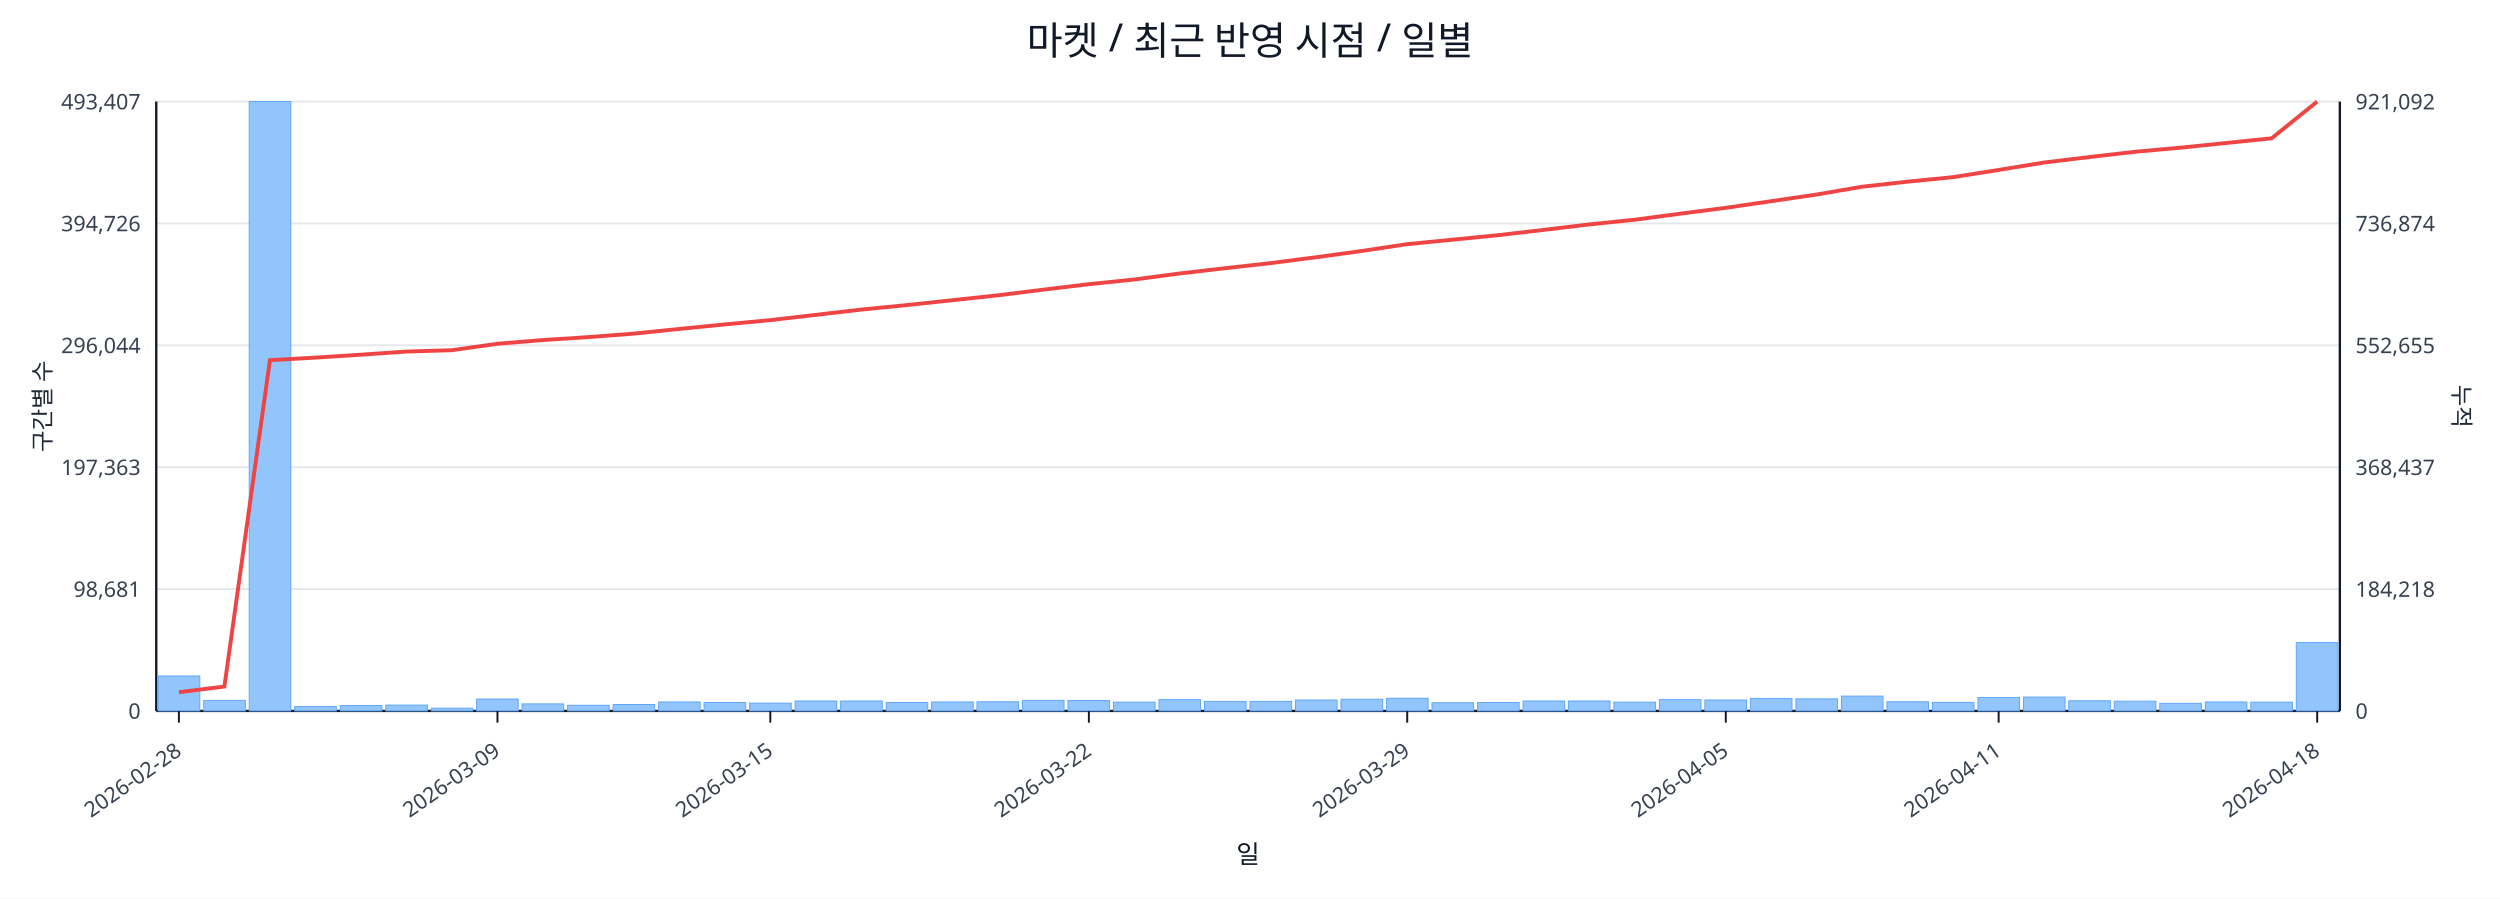
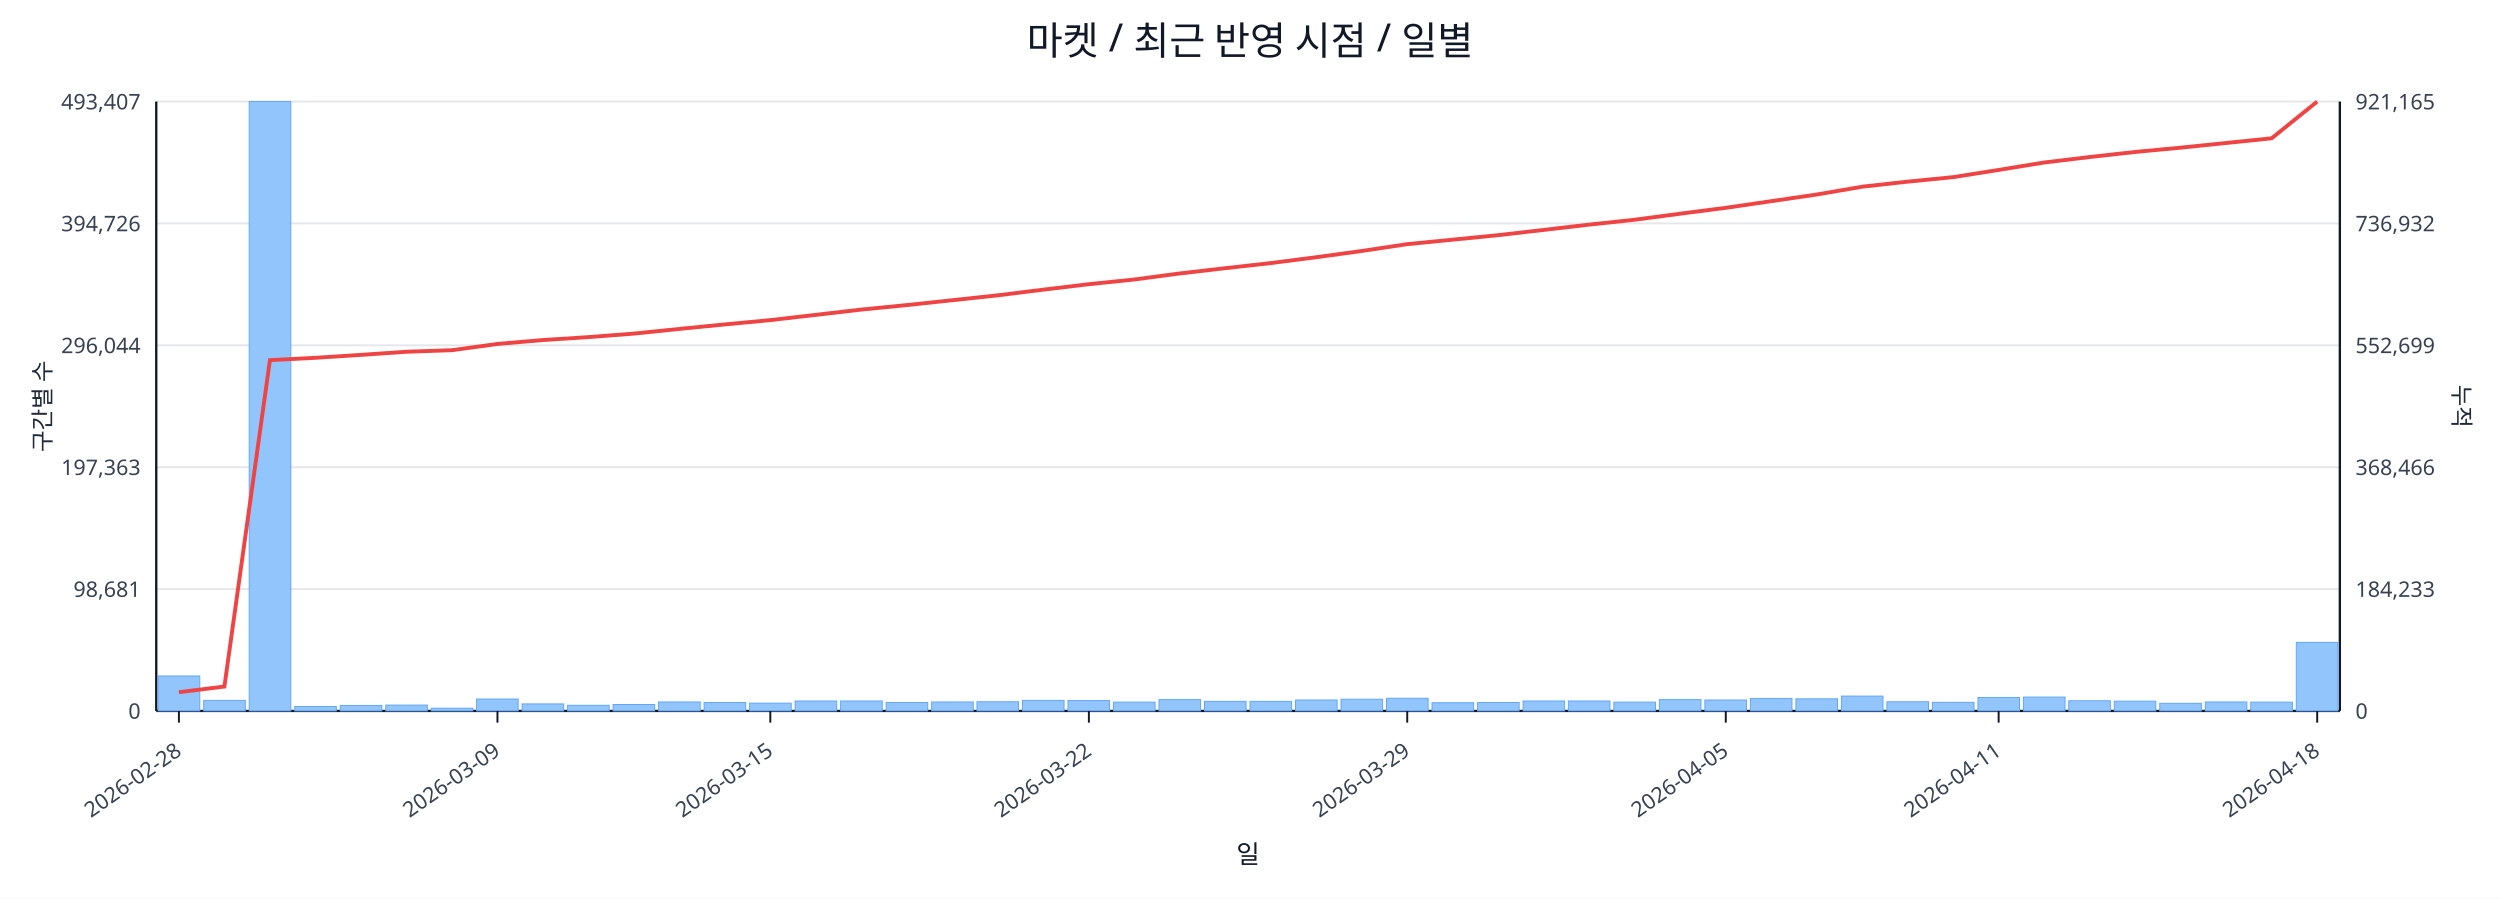
<svg xmlns="http://www.w3.org/2000/svg" width="1280" height="460" viewBox="0 0 1280 460">
  <rect x="0" y="0" width="100%" height="100%" fill="#ffffff" />
  <text x="640.0" y="28" font-size="20" text-anchor="middle" font-family="sans-serif" fill="#111827">마켓 / 최근 반영 시점 / 일별</text>
  <line x1="80.0" y1="52.0" x2="1198.0" y2="52.0" stroke="#e5e7eb" stroke-width="1" />
  <text x="72.0" y="56.0" font-size="11" text-anchor="end" font-family="sans-serif" fill="#374151">493,407</text>
-   <text x="1206.0" y="56.0" font-size="11" text-anchor="start" font-family="sans-serif" fill="#374151">921,092</text>
+   <text x="1206.0" y="56.0" font-size="11" text-anchor="start" font-family="sans-serif" fill="#374151">921,165</text>
  <line x1="80.0" y1="114.4" x2="1198.0" y2="114.4" stroke="#e5e7eb" stroke-width="1" />
  <text x="72.0" y="118.4" font-size="11" text-anchor="end" font-family="sans-serif" fill="#374151">394,726</text>
-   <text x="1206.0" y="118.4" font-size="11" text-anchor="start" font-family="sans-serif" fill="#374151">736,874</text>
+   <text x="1206.0" y="118.4" font-size="11" text-anchor="start" font-family="sans-serif" fill="#374151">736,932</text>
  <line x1="80.0" y1="176.8" x2="1198.0" y2="176.8" stroke="#e5e7eb" stroke-width="1" />
  <text x="72.0" y="180.8" font-size="11" text-anchor="end" font-family="sans-serif" fill="#374151">296,044</text>
-   <text x="1206.0" y="180.8" font-size="11" text-anchor="start" font-family="sans-serif" fill="#374151">552,655</text>
+   <text x="1206.0" y="180.8" font-size="11" text-anchor="start" font-family="sans-serif" fill="#374151">552,699</text>
  <line x1="80.0" y1="239.2" x2="1198.0" y2="239.2" stroke="#e5e7eb" stroke-width="1" />
  <text x="72.0" y="243.2" font-size="11" text-anchor="end" font-family="sans-serif" fill="#374151">197,363</text>
-   <text x="1206.0" y="243.2" font-size="11" text-anchor="start" font-family="sans-serif" fill="#374151">368,437</text>
+   <text x="1206.0" y="243.2" font-size="11" text-anchor="start" font-family="sans-serif" fill="#374151">368,466</text>
  <line x1="80.0" y1="301.6" x2="1198.0" y2="301.6" stroke="#e5e7eb" stroke-width="1" />
  <text x="72.0" y="305.6" font-size="11" text-anchor="end" font-family="sans-serif" fill="#374151">98,681</text>
-   <text x="1206.0" y="305.6" font-size="11" text-anchor="start" font-family="sans-serif" fill="#374151">184,218</text>
+   <text x="1206.0" y="305.6" font-size="11" text-anchor="start" font-family="sans-serif" fill="#374151">184,233</text>
  <line x1="80.0" y1="364.0" x2="1198.0" y2="364.0" stroke="#e5e7eb" stroke-width="1" />
  <text x="72.0" y="368.0" font-size="11" text-anchor="end" font-family="sans-serif" fill="#374151">0</text>
  <text x="1206.0" y="368.0" font-size="11" text-anchor="start" font-family="sans-serif" fill="#374151">0</text>
  <line x1="80.0" y1="364.0" x2="1198.0" y2="364.0" stroke="#111827" stroke-width="1.2" />
  <line x1="80.0" y1="52.0" x2="80.0" y2="364.0" stroke="#111827" stroke-width="1.2" />
  <line x1="1198.0" y1="52.0" x2="1198.0" y2="364.0" stroke="#111827" stroke-width="1.2" />
  <rect x="81.0" y="346.1" width="21.3" height="17.9" fill="#93c5fd" stroke="#60a5fa" stroke-width="0.5" />
  <rect x="104.3" y="358.6" width="21.3" height="5.4" fill="#93c5fd" stroke="#60a5fa" stroke-width="0.5" />
  <rect x="127.6" y="52.0" width="21.3" height="312.0" fill="#93c5fd" stroke="#60a5fa" stroke-width="0.5" />
  <rect x="150.9" y="361.7" width="21.3" height="2.3" fill="#93c5fd" stroke="#60a5fa" stroke-width="0.5" />
  <rect x="174.2" y="361.2" width="21.3" height="2.8" fill="#93c5fd" stroke="#60a5fa" stroke-width="0.5" />
  <rect x="197.5" y="361.0" width="21.3" height="3.0" fill="#93c5fd" stroke="#60a5fa" stroke-width="0.5" />
  <rect x="220.8" y="362.6" width="21.3" height="1.4" fill="#93c5fd" stroke="#60a5fa" stroke-width="0.5" />
  <rect x="244.0" y="357.9" width="21.3" height="6.1" fill="#93c5fd" stroke="#60a5fa" stroke-width="0.5" />
  <rect x="267.3" y="360.4" width="21.3" height="3.6" fill="#93c5fd" stroke="#60a5fa" stroke-width="0.5" />
  <rect x="290.6" y="361.1" width="21.3" height="2.9" fill="#93c5fd" stroke="#60a5fa" stroke-width="0.5" />
  <rect x="313.9" y="360.7" width="21.3" height="3.3" fill="#93c5fd" stroke="#60a5fa" stroke-width="0.5" />
  <rect x="337.2" y="359.4" width="21.3" height="4.6" fill="#93c5fd" stroke="#60a5fa" stroke-width="0.5" />
  <rect x="360.5" y="359.7" width="21.3" height="4.3" fill="#93c5fd" stroke="#60a5fa" stroke-width="0.5" />
  <rect x="383.8" y="360.0" width="21.3" height="4.0" fill="#93c5fd" stroke="#60a5fa" stroke-width="0.5" />
  <rect x="407.1" y="358.9" width="21.3" height="5.1" fill="#93c5fd" stroke="#60a5fa" stroke-width="0.5" />
  <rect x="430.4" y="358.9" width="21.3" height="5.1" fill="#93c5fd" stroke="#60a5fa" stroke-width="0.5" />
  <rect x="453.7" y="359.7" width="21.3" height="4.3" fill="#93c5fd" stroke="#60a5fa" stroke-width="0.5" />
  <rect x="477.0" y="359.4" width="21.3" height="4.6" fill="#93c5fd" stroke="#60a5fa" stroke-width="0.5" />
  <rect x="500.2" y="359.3" width="21.3" height="4.7" fill="#93c5fd" stroke="#60a5fa" stroke-width="0.5" />
  <rect x="523.5" y="358.6" width="21.3" height="5.4" fill="#93c5fd" stroke="#60a5fa" stroke-width="0.5" />
  <rect x="546.8" y="358.7" width="21.3" height="5.3" fill="#93c5fd" stroke="#60a5fa" stroke-width="0.5" />
  <rect x="570.1" y="359.5" width="21.3" height="4.5" fill="#93c5fd" stroke="#60a5fa" stroke-width="0.5" />
  <rect x="593.4" y="358.2" width="21.3" height="5.8" fill="#93c5fd" stroke="#60a5fa" stroke-width="0.5" />
  <rect x="616.7" y="359.1" width="21.3" height="4.9" fill="#93c5fd" stroke="#60a5fa" stroke-width="0.5" />
  <rect x="640.0" y="359.1" width="21.3" height="4.9" fill="#93c5fd" stroke="#60a5fa" stroke-width="0.5" />
  <rect x="663.3" y="358.4" width="21.3" height="5.6" fill="#93c5fd" stroke="#60a5fa" stroke-width="0.5" />
  <rect x="686.6" y="358.0" width="21.3" height="6.0" fill="#93c5fd" stroke="#60a5fa" stroke-width="0.5" />
  <rect x="709.9" y="357.5" width="21.3" height="6.5" fill="#93c5fd" stroke="#60a5fa" stroke-width="0.5" />
  <rect x="733.2" y="359.8" width="21.3" height="4.2" fill="#93c5fd" stroke="#60a5fa" stroke-width="0.5" />
  <rect x="756.5" y="359.7" width="21.3" height="4.3" fill="#93c5fd" stroke="#60a5fa" stroke-width="0.5" />
  <rect x="779.8" y="358.9" width="21.3" height="5.1" fill="#93c5fd" stroke="#60a5fa" stroke-width="0.5" />
  <rect x="803.0" y="358.9" width="21.3" height="5.1" fill="#93c5fd" stroke="#60a5fa" stroke-width="0.5" />
  <rect x="826.3" y="359.5" width="21.3" height="4.5" fill="#93c5fd" stroke="#60a5fa" stroke-width="0.5" />
  <rect x="849.6" y="358.2" width="21.3" height="5.8" fill="#93c5fd" stroke="#60a5fa" stroke-width="0.5" />
  <rect x="872.9" y="358.4" width="21.3" height="5.6" fill="#93c5fd" stroke="#60a5fa" stroke-width="0.5" />
  <rect x="896.2" y="357.6" width="21.3" height="6.4" fill="#93c5fd" stroke="#60a5fa" stroke-width="0.5" />
  <rect x="919.5" y="357.8" width="21.3" height="6.2" fill="#93c5fd" stroke="#60a5fa" stroke-width="0.5" />
  <rect x="942.8" y="356.4" width="21.3" height="7.6" fill="#93c5fd" stroke="#60a5fa" stroke-width="0.5" />
  <rect x="966.1" y="359.3" width="21.3" height="4.7" fill="#93c5fd" stroke="#60a5fa" stroke-width="0.5" />
  <rect x="989.4" y="359.6" width="21.3" height="4.4" fill="#93c5fd" stroke="#60a5fa" stroke-width="0.5" />
  <rect x="1012.7" y="357.1" width="21.3" height="6.9" fill="#93c5fd" stroke="#60a5fa" stroke-width="0.5" />
  <rect x="1036.0" y="356.9" width="21.3" height="7.1" fill="#93c5fd" stroke="#60a5fa" stroke-width="0.5" />
  <rect x="1059.2" y="358.8" width="21.3" height="5.2" fill="#93c5fd" stroke="#60a5fa" stroke-width="0.5" />
  <rect x="1082.5" y="359.0" width="21.3" height="5.0" fill="#93c5fd" stroke="#60a5fa" stroke-width="0.5" />
  <rect x="1105.8" y="360.1" width="21.3" height="3.9" fill="#93c5fd" stroke="#60a5fa" stroke-width="0.5" />
  <rect x="1129.1" y="359.4" width="21.3" height="4.6" fill="#93c5fd" stroke="#60a5fa" stroke-width="0.5" />
  <rect x="1152.4" y="359.5" width="21.3" height="4.5" fill="#93c5fd" stroke="#60a5fa" stroke-width="0.5" />
-   <rect x="1175.7" y="329.0" width="21.3" height="35.0" fill="#93c5fd" stroke="#60a5fa" stroke-width="0.5" />
-   <polyline fill="none" stroke="#ef4444" stroke-width="2" points="91.6,354.4 114.9,351.5 138.2,184.4 161.5,183.1 184.8,181.6 208.1,180.0 231.4,179.3 254.7,176.0 278.0,174.1 301.3,172.6 324.6,170.8 347.9,168.4 371.1,166.1 394.4,163.9 417.7,161.2 441.0,158.5 464.3,156.2 487.6,153.7 510.9,151.2 534.2,148.3 557.5,145.5 580.8,143.1 604.1,140.0 627.4,137.3 650.6,134.7 673.9,131.7 697.2,128.5 720.5,125.0 743.8,122.7 767.1,120.4 790.4,117.7 813.7,114.9 837.0,112.5 860.3,109.4 883.6,106.4 906.9,103.0 930.1,99.6 953.4,95.6 976.7,93.0 1000.0,90.7 1023.3,87.0 1046.6,83.2 1069.9,80.4 1093.2,77.7 1116.5,75.6 1139.8,73.2 1163.1,70.8 1186.4,52.0" />
+   <rect x="1175.7" y="328.9" width="21.3" height="35.1" fill="#93c5fd" stroke="#60a5fa" stroke-width="0.5" />
+   <polyline fill="none" stroke="#ef4444" stroke-width="2" points="91.6,354.4 114.9,351.5 138.2,184.4 161.5,183.2 184.8,181.7 208.1,180.1 231.4,179.3 254.7,176.1 278.0,174.1 301.3,172.6 324.6,170.8 347.9,168.4 371.1,166.1 394.4,163.9 417.7,161.2 441.0,158.5 464.3,156.2 487.6,153.7 510.9,151.2 534.2,148.3 557.5,145.5 580.8,143.1 604.1,140.0 627.4,137.3 650.6,134.7 673.9,131.7 697.2,128.5 720.5,125.0 743.8,122.7 767.1,120.4 790.4,117.7 813.7,115.0 837.0,112.5 860.3,109.4 883.6,106.4 906.9,103.0 930.1,99.6 953.4,95.6 976.7,93.0 1000.0,90.7 1023.3,87.0 1046.6,83.2 1069.9,80.4 1093.2,77.8 1116.5,75.6 1139.8,73.2 1163.1,70.8 1186.4,52.0" />
  <line x1="91.6" y1="364.0" x2="91.6" y2="370.0" stroke="#111827" stroke-width="1" />
  <text x="93.6" y="386.0" font-size="11" text-anchor="end" transform="rotate(-35 93.6 386.0)" font-family="sans-serif" fill="#374151">2026-02-28</text>
  <line x1="254.7" y1="364.0" x2="254.7" y2="370.0" stroke="#111827" stroke-width="1" />
  <text x="256.7" y="386.0" font-size="11" text-anchor="end" transform="rotate(-35 256.7 386.0)" font-family="sans-serif" fill="#374151">2026-03-09</text>
  <line x1="394.4" y1="364.0" x2="394.4" y2="370.0" stroke="#111827" stroke-width="1" />
  <text x="396.4" y="386.0" font-size="11" text-anchor="end" transform="rotate(-35 396.4 386.0)" font-family="sans-serif" fill="#374151">2026-03-15</text>
  <line x1="557.5" y1="364.0" x2="557.5" y2="370.0" stroke="#111827" stroke-width="1" />
  <text x="559.5" y="386.0" font-size="11" text-anchor="end" transform="rotate(-35 559.5 386.0)" font-family="sans-serif" fill="#374151">2026-03-22</text>
  <line x1="720.5" y1="364.0" x2="720.5" y2="370.0" stroke="#111827" stroke-width="1" />
  <text x="722.5" y="386.0" font-size="11" text-anchor="end" transform="rotate(-35 722.5 386.0)" font-family="sans-serif" fill="#374151">2026-03-29</text>
  <line x1="883.6" y1="364.0" x2="883.6" y2="370.0" stroke="#111827" stroke-width="1" />
  <text x="885.6" y="386.0" font-size="11" text-anchor="end" transform="rotate(-35 885.6 386.0)" font-family="sans-serif" fill="#374151">2026-04-05</text>
  <line x1="1023.3" y1="364.0" x2="1023.3" y2="370.0" stroke="#111827" stroke-width="1" />
  <text x="1025.3" y="386.0" font-size="11" text-anchor="end" transform="rotate(-35 1025.3 386.0)" font-family="sans-serif" fill="#374151">2026-04-11</text>
  <line x1="1186.4" y1="364.0" x2="1186.4" y2="370.0" stroke="#111827" stroke-width="1" />
  <text x="1188.4" y="386.0" font-size="11" text-anchor="end" transform="rotate(-35 1188.4 386.0)" font-family="sans-serif" fill="#374151">2026-04-18</text>
  <text x="26" y="208.0" font-size="12" transform="rotate(-90 26 208.0)" text-anchor="middle" font-family="sans-serif" fill="#1f2937">구간별 수</text>
  <text x="1256.0" y="208.0" font-size="12" transform="rotate(90 1256.0 208.0)" text-anchor="middle" font-family="sans-serif" fill="#1f2937">누적</text>
  <text x="639.0" y="442.0" font-size="13" text-anchor="middle" font-family="sans-serif" fill="#111827">일</text>
</svg>
